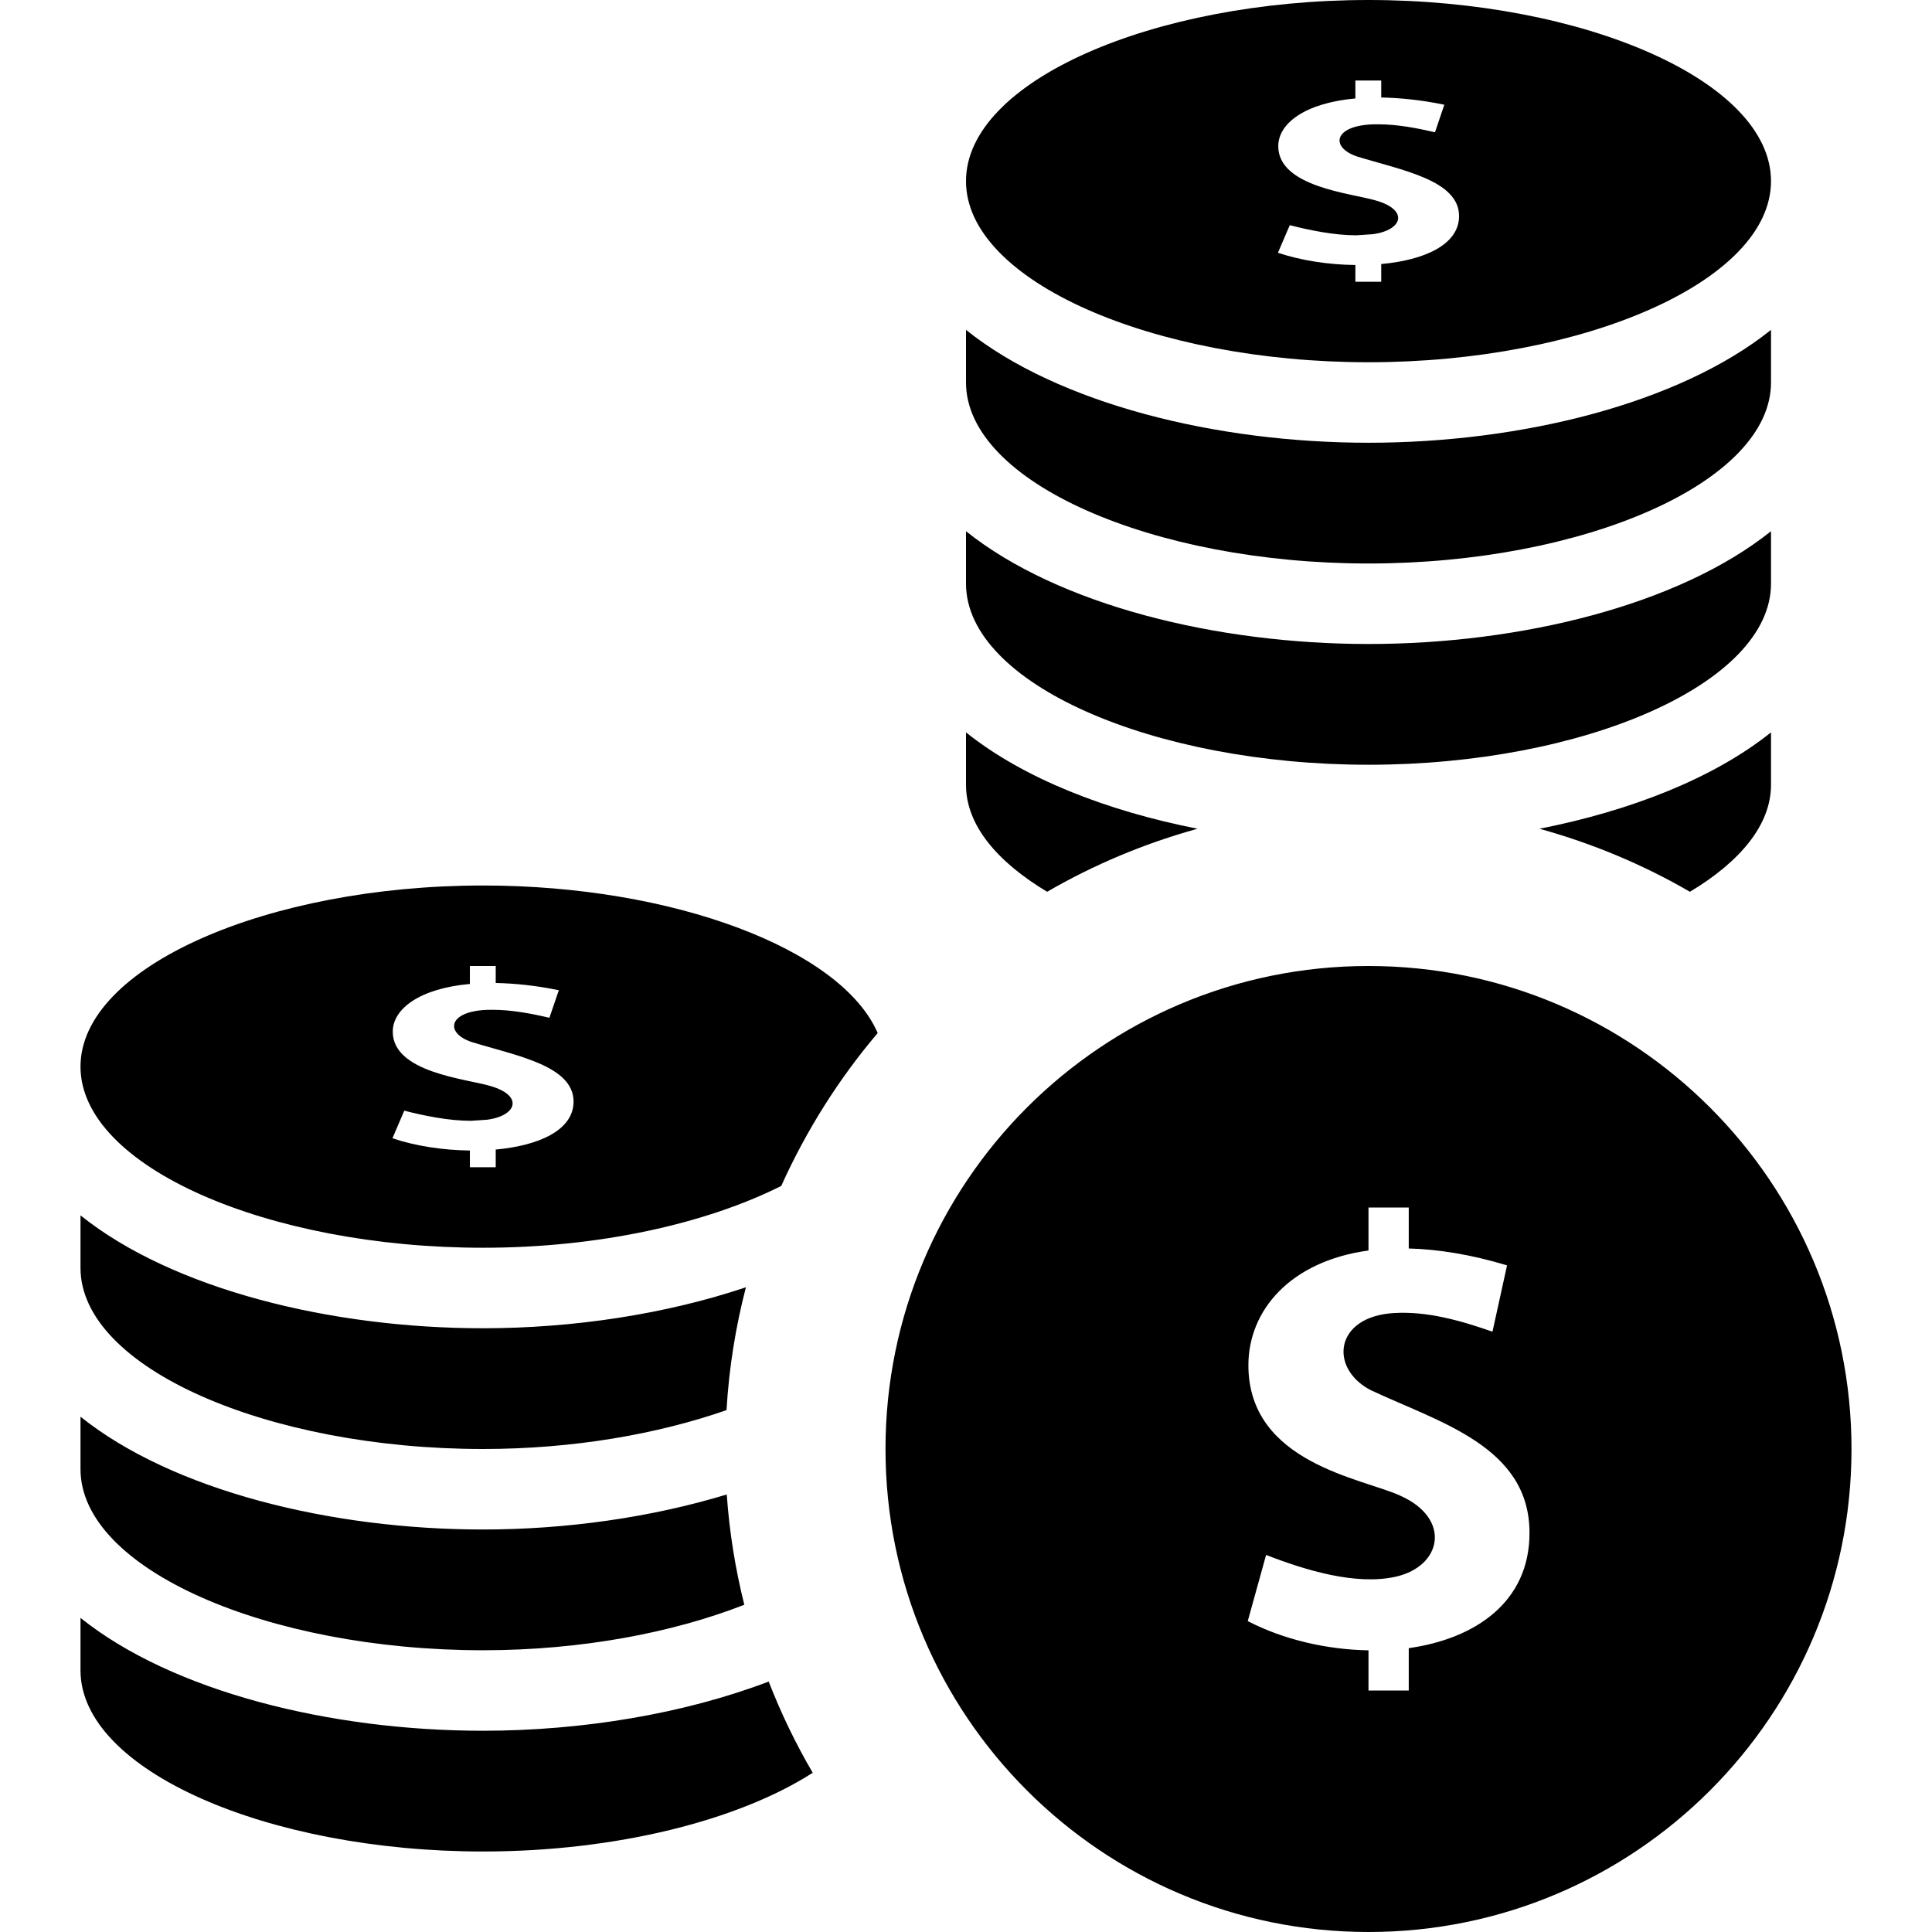
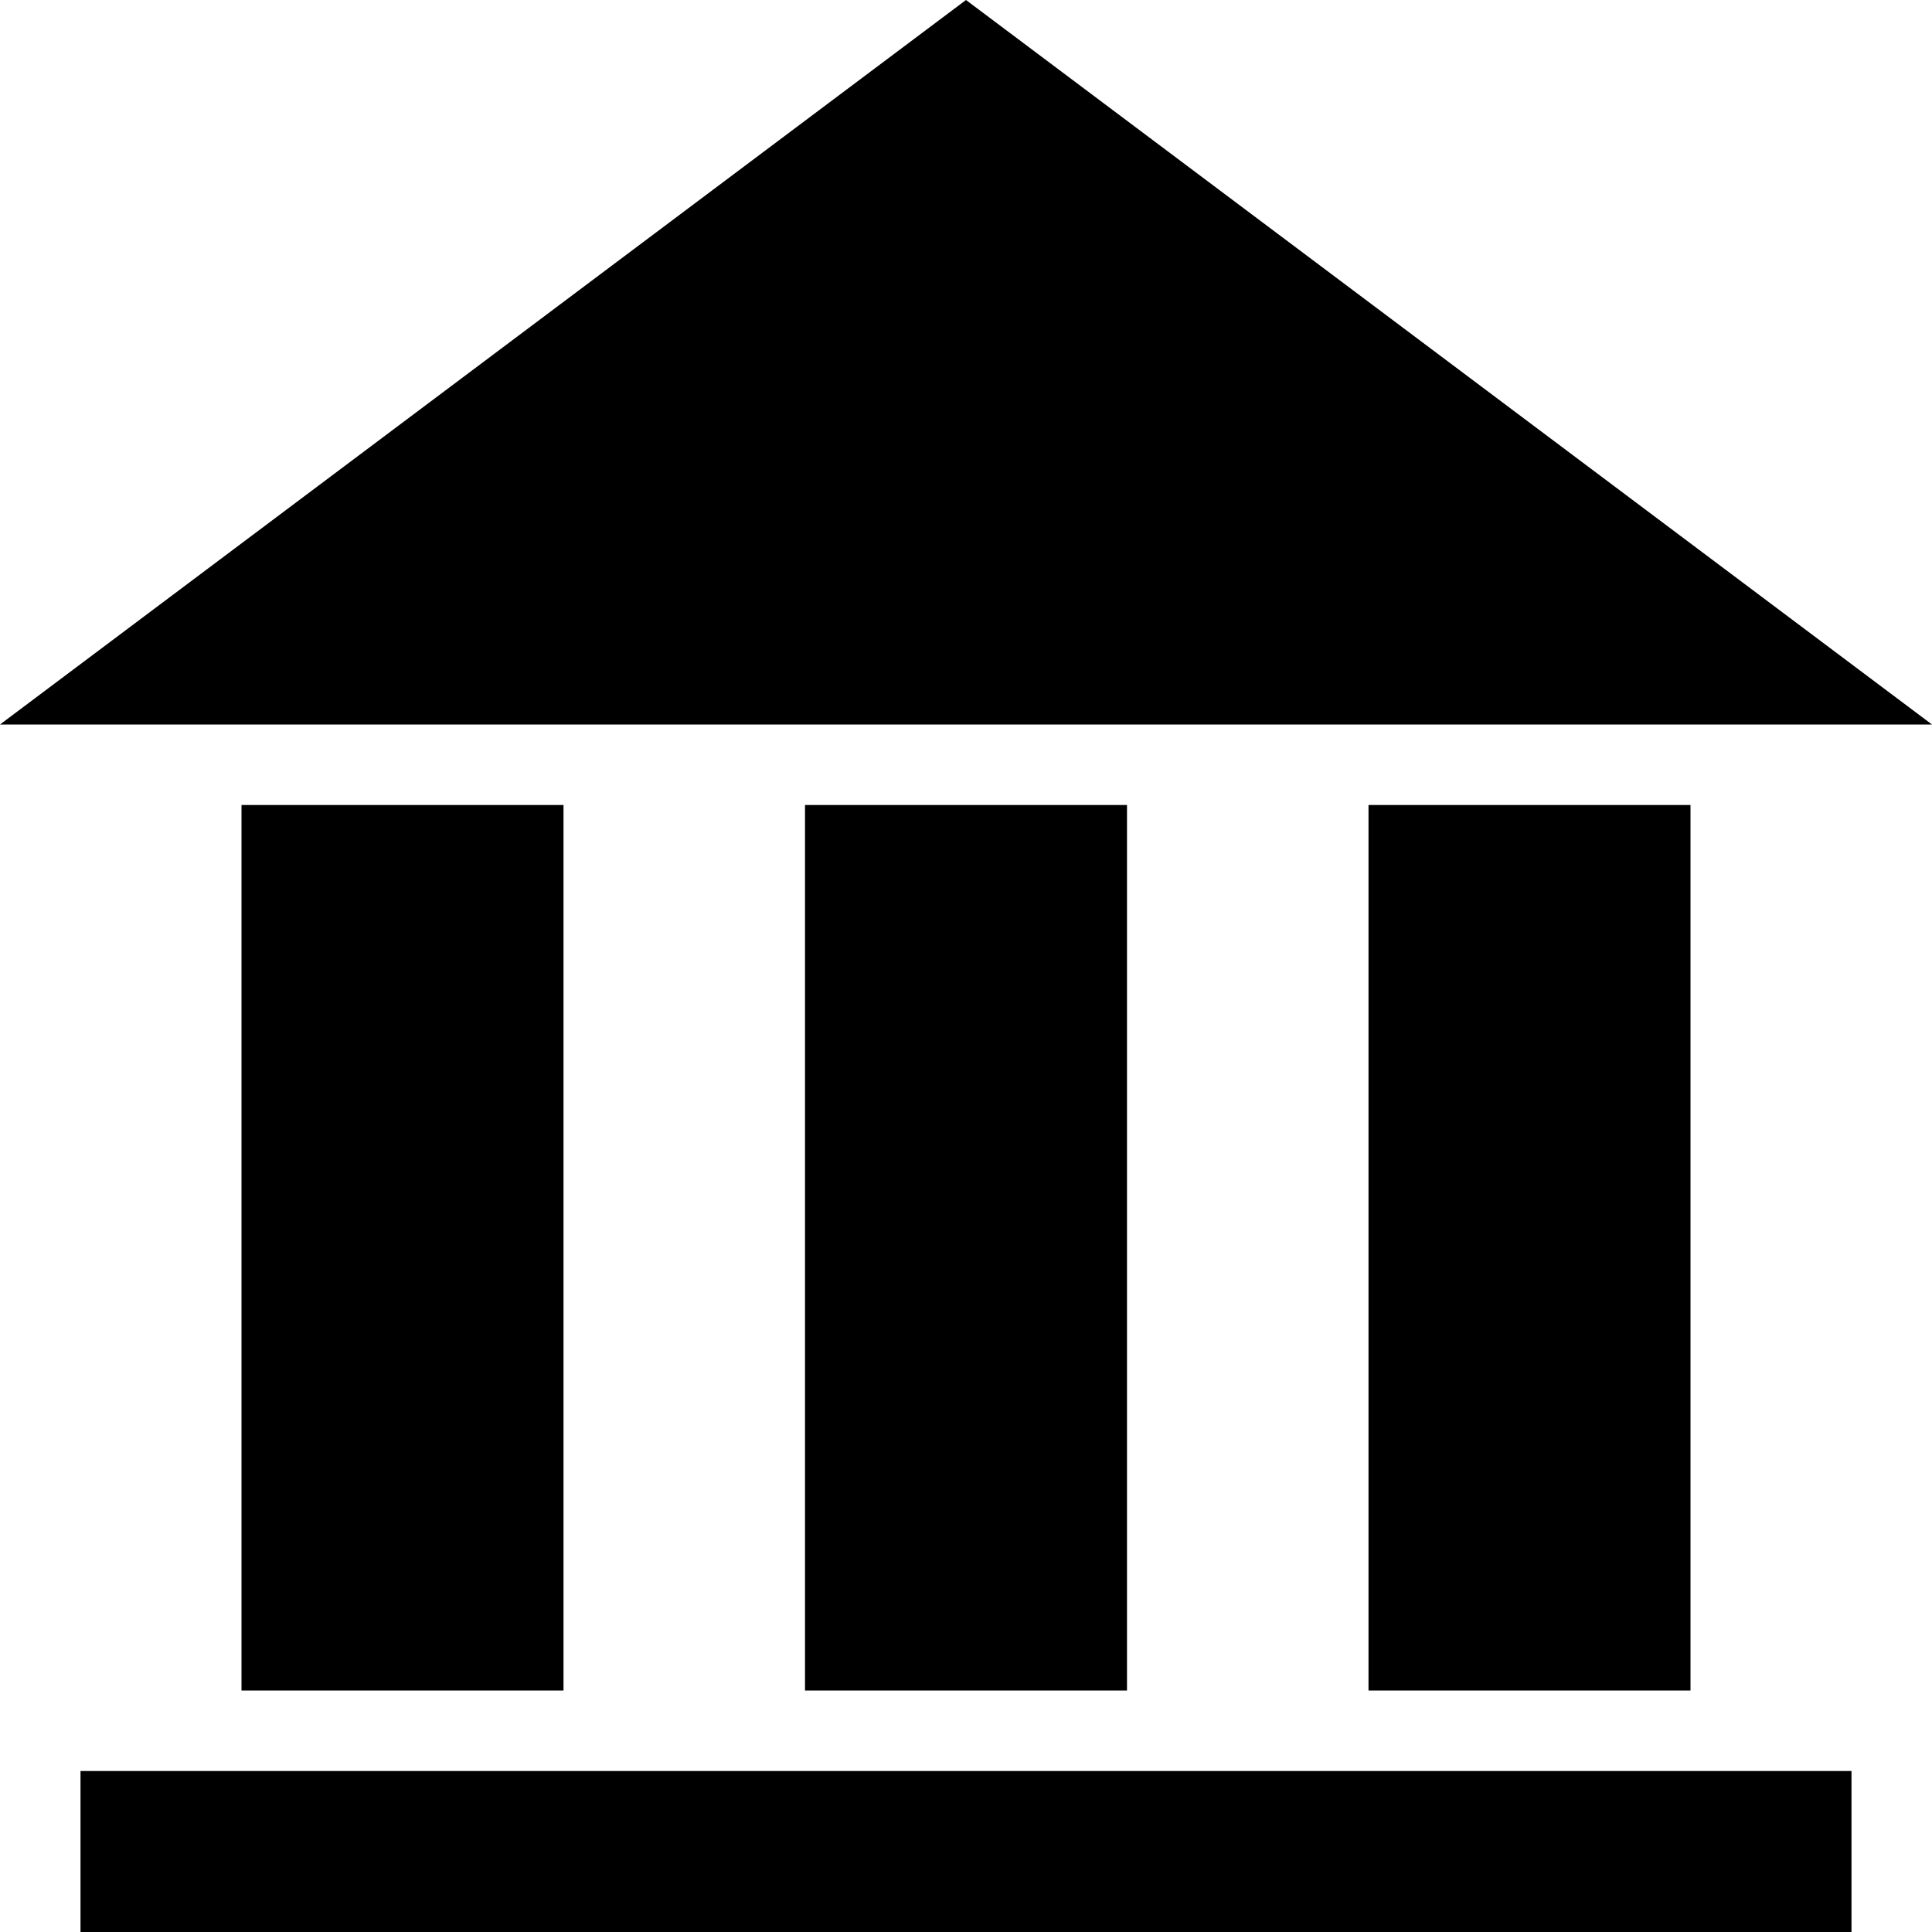
<svg xmlns="http://www.w3.org/2000/svg" width="24" height="24" viewBox="0 0 24 24">
-   <path d="M17 12c-3.313 0-6 2.687-6 6s2.687 6 6 6 6-2.687 6-6-2.687-6-6-6zm.5 8.474v.526h-.5v-.499c-.518-.009-1.053-.132-1.5-.363l.228-.822c.478.186 1.114.383 1.612.27.574-.13.692-.721.057-1.005-.465-.217-1.889-.402-1.889-1.622 0-.681.52-1.292 1.492-1.425v-.534h.5v.509c.362.01.768.073 1.221.21l-.181.824c-.384-.135-.808-.257-1.222-.232-.744.043-.81.688-.29.958.856.402 1.972.7 1.972 1.773.001.858-.672 1.315-1.5 1.432zm1.624-10.179c1.132-.223 2.162-.626 2.876-1.197v.652c0 .499-.386.955-1.007 1.328-.581-.337-1.208-.6-1.869-.783zm-2.124-5.795c2.673 0 5-1.007 5-2.25s-2.327-2.25-5-2.25c-2.672 0-5 1.007-5 2.25s2.328 2.25 5 2.25zm.093-2.009c-.299-.09-1.214-.166-1.214-.675 0-.284.334-.537.958-.593v-.223h.321v.211c.234.005.494.03.784.09l-.116.342c-.221-.051-.467-.099-.708-.099l-.072.001c-.482.02-.521.287-.188.399.547.169 1.267.292 1.267.74 0 .357-.434.548-.967.596v.22h-.321v-.208c-.328-.003-.676-.056-.962-.152l.147-.343c.244.063.552.126.828.126l.208-.014c.369-.053.443-.3.035-.418zm-11.093 13.009c1.445 0 2.775-.301 3.705-.768.311-.69.714-1.329 1.198-1.899-.451-1.043-2.539-1.833-4.903-1.833-2.672 0-5 1.007-5 2.25s2.328 2.25 5 2.25zm.093-2.009c-.299-.09-1.214-.166-1.214-.675 0-.284.335-.537.958-.593v-.223h.321v.211c.234.005.494.03.784.09l-.117.342c-.22-.051-.466-.099-.707-.099l-.072.001c-.482.02-.52.287-.188.399.547.169 1.267.292 1.267.74 0 .357-.434.548-.967.596v.22h-.321v-.208c-.329-.003-.676-.056-.962-.152l.147-.343c.244.063.552.126.828.126l.208-.014c.368-.053.443-.3.035-.418zm4.003 8.531c-.919.59-2.44.978-4.096.978-2.672 0-5-1.007-5-2.25v-.652c1.146.918 3.109 1.402 5 1.402 1.236 0 2.499-.211 3.549-.611.153.394.336.773.547 1.133zm-9.096-3.772v-.651c1.146.917 3.109 1.401 5 1.401 1.039 0 2.094-.151 3.028-.435.033.469.107.926.218 1.37-.888.347-2.024.565-3.246.565-2.672 0-5-1.007-5-2.25zm0-2.5v-.652c1.146.918 3.109 1.402 5 1.402 1.127 0 2.275-.176 3.266-.509-.128.493-.21 1.002-.241 1.526-.854.298-1.903.483-3.025.483-2.672 0-5-1.007-5-2.25zm11-11v-.652c1.146.918 3.109 1.402 5 1.402 1.892 0 3.854-.484 5-1.402v.652c0 1.243-2.327 2.25-5 2.25-2.672 0-5-1.007-5-2.25zm0 5v-.652c.713.571 1.744.974 2.876 1.197-.661.183-1.287.446-1.868.783-.622-.373-1.008-.829-1.008-1.328zm0-2.5v-.651c1.146.917 3.109 1.401 5 1.401 1.892 0 3.854-.484 5-1.401v.651c0 1.243-2.327 2.25-5 2.25-2.672 0-5-1.007-5-2.25z" />
+   <path d="M7 21h-4v-11h4v11zm7-11h-4v11h4v-11zm7 0h-4v11h4v-11zm2 12h-22v2h22v-2zm-23-13h24l-12-9-12 9z" />
</svg>
